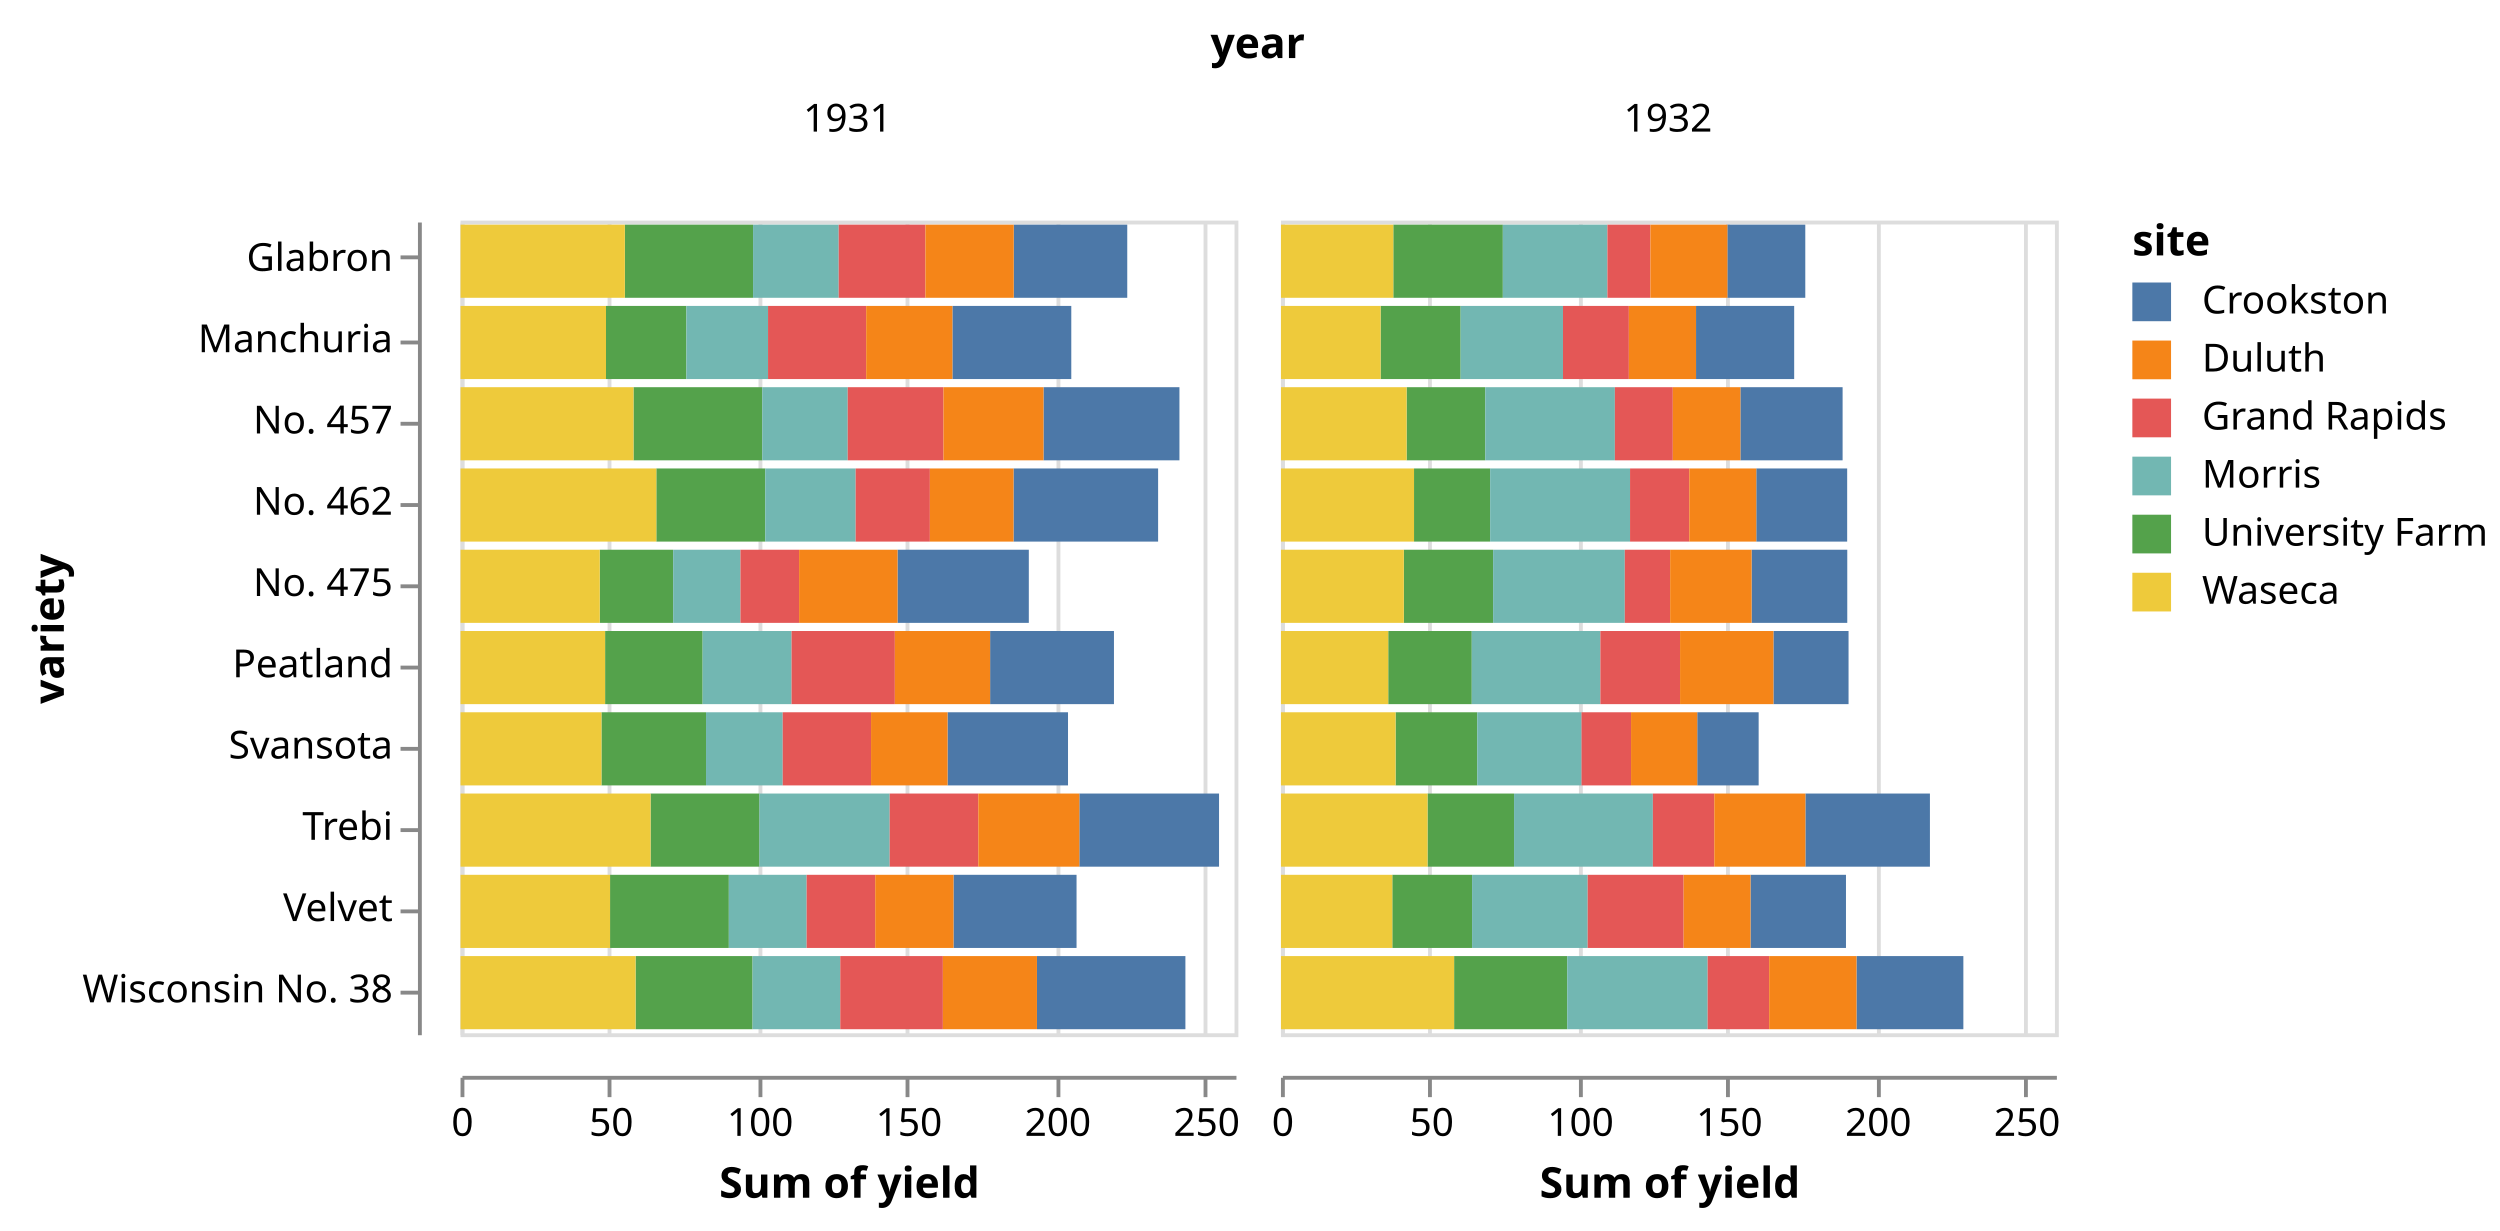
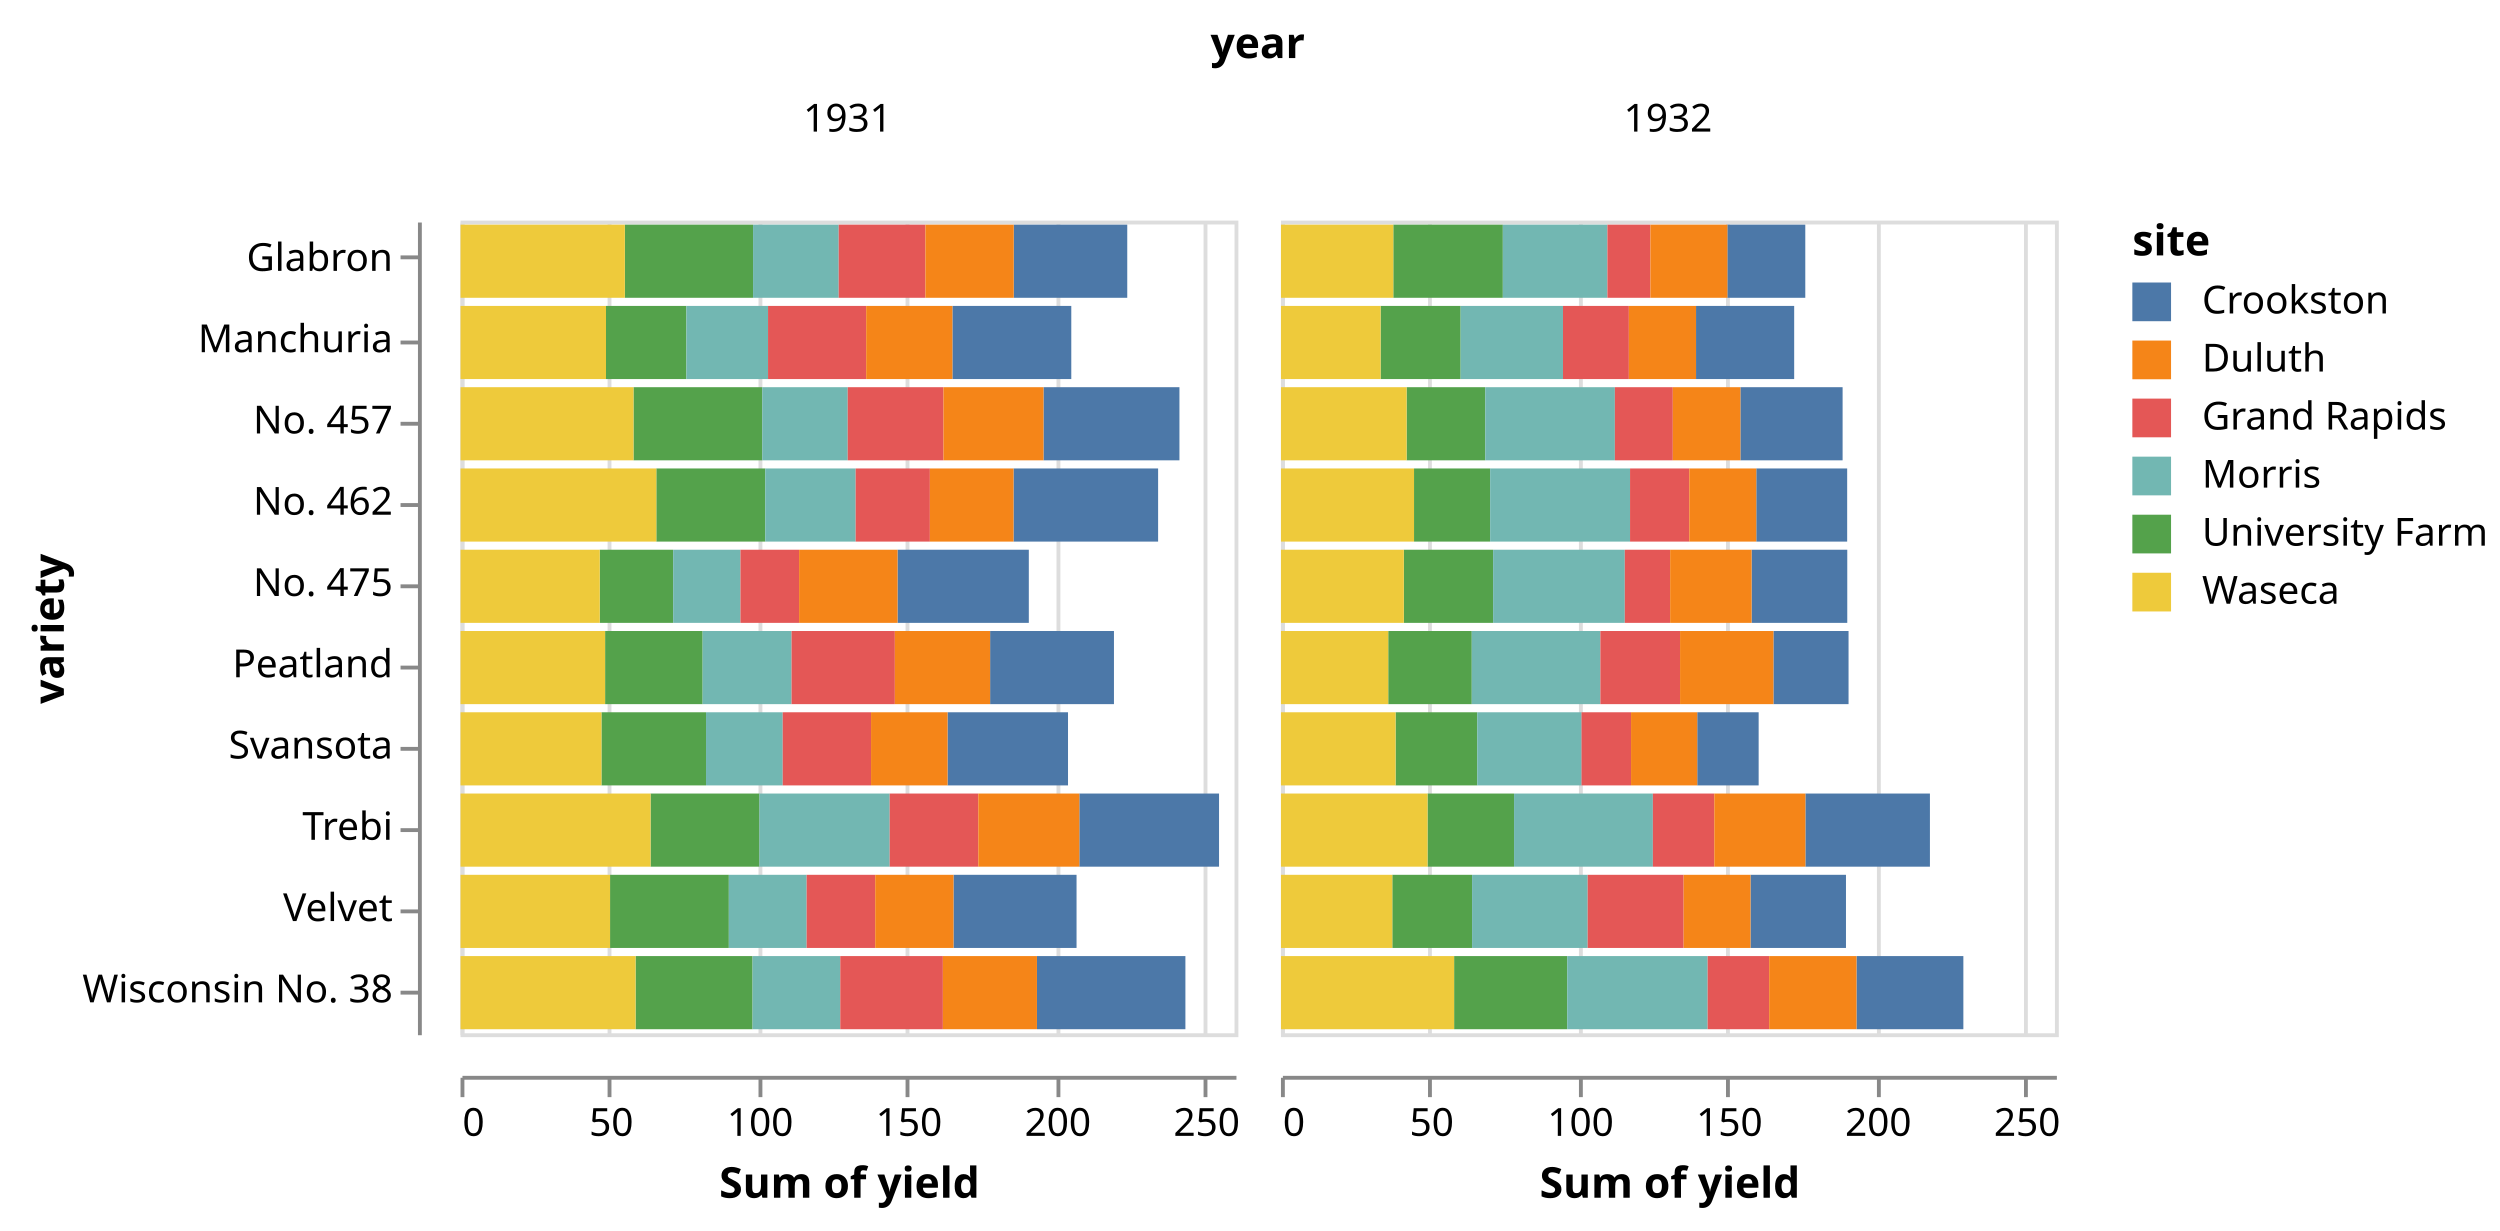
<svg xmlns="http://www.w3.org/2000/svg" class="marks" width="646" height="318" viewBox="0 0 646 318" version="1.1">
  <g transform="translate(119,57)">
    <g class="mark-group role-frame root">
      <g transform="translate(0,0)">
        <path class="background" d="M0,0h0v0h0Z" style="fill: none;" />
        <g>
          <g class="mark-group role-column-title column_title">
            <g transform="translate(206,-42)">
              <path class="background" d="M0,0h0v0h0Z" style="fill: none;" />
              <g>
                <g class="mark-text role-column-title-text">
                  <text text-anchor="middle" transform="translate(0,0)" style="font: bold 11px sans-serif; fill: #000;">year</text>
                </g>
              </g>
            </g>
          </g>
          <g class="mark-group role-row-header row_header">
            <g transform="translate(-11,0)">
              <path class="background" d="M0,0h0v210h0Z" style="fill: none;" />
              <g>
                <g class="mark-group role-axis">
                  <g transform="translate(0.5,0.5)">
                    <path class="background" d="M0,0h0v0h0Z" style="pointer-events: none; fill: none;" />
                    <g>
                      <g class="mark-rule role-axis-tick" style="pointer-events: none;">
                        <line transform="translate(0,9)" x2="-5" y2="0" style="fill: none; stroke: #888; stroke-width: 1; opacity: 1;" />
                        <line transform="translate(0,31)" x2="-5" y2="0" style="fill: none; stroke: #888; stroke-width: 1; opacity: 1;" />
                        <line transform="translate(0,52)" x2="-5" y2="0" style="fill: none; stroke: #888; stroke-width: 1; opacity: 1;" />
                        <line transform="translate(0,73)" x2="-5" y2="0" style="fill: none; stroke: #888; stroke-width: 1; opacity: 1;" />
                        <line transform="translate(0,94)" x2="-5" y2="0" style="fill: none; stroke: #888; stroke-width: 1; opacity: 1;" />
                        <line transform="translate(0,115)" x2="-5" y2="0" style="fill: none; stroke: #888; stroke-width: 1; opacity: 1;" />
                        <line transform="translate(0,136)" x2="-5" y2="0" style="fill: none; stroke: #888; stroke-width: 1; opacity: 1;" />
                        <line transform="translate(0,157)" x2="-5" y2="0" style="fill: none; stroke: #888; stroke-width: 1; opacity: 1;" />
                        <line transform="translate(0,178)" x2="-5" y2="0" style="fill: none; stroke: #888; stroke-width: 1; opacity: 1;" />
                        <line transform="translate(0,199)" x2="-5" y2="0" style="fill: none; stroke: #888; stroke-width: 1; opacity: 1;" />
                      </g>
                      <g class="mark-text role-axis-label" style="pointer-events: none;">
                        <text text-anchor="end" transform="translate(-7,12.5)" style="font: 10px sans-serif; fill: #000; opacity: 1;">Glabron</text>
                        <text text-anchor="end" transform="translate(-7,33.5)" style="font: 10px sans-serif; fill: #000; opacity: 1;">Manchuria</text>
                        <text text-anchor="end" transform="translate(-7,54.5)" style="font: 10px sans-serif; fill: #000; opacity: 1;">No. 457</text>
                        <text text-anchor="end" transform="translate(-7,75.5)" style="font: 10px sans-serif; fill: #000; opacity: 1;">No. 462</text>
                        <text text-anchor="end" transform="translate(-7,96.5)" style="font: 10px sans-serif; fill: #000; opacity: 1;">No. 475</text>
                        <text text-anchor="end" transform="translate(-7,117.5)" style="font: 10px sans-serif; fill: #000; opacity: 1;">Peatland</text>
                        <text text-anchor="end" transform="translate(-7,138.5)" style="font: 10px sans-serif; fill: #000; opacity: 1;">Svansota</text>
                        <text text-anchor="end" transform="translate(-7,159.5)" style="font: 10px sans-serif; fill: #000; opacity: 1;">Trebi</text>
                        <text text-anchor="end" transform="translate(-7,180.5)" style="font: 10px sans-serif; fill: #000; opacity: 1;">Velvet</text>
                        <text text-anchor="end" transform="translate(-7,201.5)" style="font: 10px sans-serif; fill: #000; opacity: 1;">Wisconsin No. 38</text>
                      </g>
                      <g class="mark-rule role-axis-domain" style="pointer-events: none;">
                        <line transform="translate(0,0)" x2="0" y2="210" style="fill: none; stroke: #888; stroke-width: 1; opacity: 1;" />
                      </g>
                      <g class="mark-text role-axis-title" style="pointer-events: none;">
                        <text text-anchor="middle" transform="translate(-90,105) rotate(-90) translate(0,-2)" style="font: bold 11px sans-serif; fill: #000; opacity: 1;">variety</text>
                      </g>
                    </g>
                  </g>
                </g>
              </g>
            </g>
          </g>
          <g class="mark-group role-column-header column_header">
            <g transform="translate(0,-11)">
              <path class="background" d="M0,0h200v0h-200Z" style="fill: none;" />
              <g>
                <g class="mark-text role-title" style="pointer-events: none;">
                  <text text-anchor="middle" transform="translate(100,-12)" style="font: normal 10px sans-serif; fill: #000; opacity: 1;">1931</text>
                </g>
              </g>
            </g>
            <g transform="translate(212,-11)">
              <path class="background" d="M0,0h200v0h-200Z" style="fill: none;" />
              <g>
                <g class="mark-text role-title" style="pointer-events: none;">
                  <text text-anchor="middle" transform="translate(100,-12)" style="font: normal 10px sans-serif; fill: #000; opacity: 1;">1932</text>
                </g>
              </g>
            </g>
          </g>
          <g class="mark-group role-column-footer column_footer">
            <g transform="translate(0,221)">
              <path class="background" d="M0,0h200v0h-200Z" style="fill: none;" />
              <g>
                <g class="mark-group role-axis">
                  <g transform="translate(0.5,0.5)">
                    <path class="background" d="M0,0h0v0h0Z" style="pointer-events: none; fill: none;" />
                    <g>
                      <g class="mark-rule role-axis-tick" style="pointer-events: none;">
                        <line transform="translate(0,0)" x2="0" y2="5" style="fill: none; stroke: #888; stroke-width: 1; opacity: 1;" />
                        <line transform="translate(38,0)" x2="0" y2="5" style="fill: none; stroke: #888; stroke-width: 1; opacity: 1;" />
                        <line transform="translate(77,0)" x2="0" y2="5" style="fill: none; stroke: #888; stroke-width: 1; opacity: 1;" />
                        <line transform="translate(115,0)" x2="0" y2="5" style="fill: none; stroke: #888; stroke-width: 1; opacity: 1;" />
                        <line transform="translate(154,0)" x2="0" y2="5" style="fill: none; stroke: #888; stroke-width: 1; opacity: 1;" />
                        <line transform="translate(192,0)" x2="0" y2="5" style="fill: none; stroke: #888; stroke-width: 1; opacity: 1;" />
                      </g>
                      <g class="mark-text role-axis-label" style="pointer-events: none;">
-                         <text text-anchor="middle" transform="translate(0,15)" style="font: 10px sans-serif; fill: #000; opacity: 1;">0</text>
+                         <text text-anchor="start" transform="translate(0,15)" style="font: 10px sans-serif; fill: #000; opacity: 1;">0</text>
                        <text text-anchor="middle" transform="translate(38.46154,15)" style="font: 10px sans-serif; fill: #000; opacity: 1;">50</text>
                        <text text-anchor="middle" transform="translate(76.92308,15)" style="font: 10px sans-serif; fill: #000; opacity: 1;">100</text>
                        <text text-anchor="middle" transform="translate(115.3846,15)" style="font: 10px sans-serif; fill: #000; opacity: 1;">150</text>
                        <text text-anchor="middle" transform="translate(153.8462,15)" style="font: 10px sans-serif; fill: #000; opacity: 1;">200</text>
                        <text text-anchor="middle" transform="translate(192.3077,15)" style="font: 10px sans-serif; fill: #000; opacity: 1;">250</text>
                      </g>
                      <g class="mark-rule role-axis-domain" style="pointer-events: none;">
                        <line transform="translate(0,0)" x2="200" y2="0" style="fill: none; stroke: #888; stroke-width: 1; opacity: 1;" />
                      </g>
                      <g class="mark-text role-axis-title" style="pointer-events: none;">
                        <text text-anchor="middle" transform="translate(100,31)" style="font: bold 11px sans-serif; fill: #000; opacity: 1;">Sum of yield</text>
                      </g>
                    </g>
                  </g>
                </g>
              </g>
            </g>
            <g transform="translate(212,221)">
              <path class="background" d="M0,0h200v0h-200Z" style="fill: none;" />
              <g>
                <g class="mark-group role-axis">
                  <g transform="translate(0.5,0.5)">
                    <path class="background" d="M0,0h0v0h0Z" style="pointer-events: none; fill: none;" />
                    <g>
                      <g class="mark-rule role-axis-tick" style="pointer-events: none;">
                        <line transform="translate(0,0)" x2="0" y2="5" style="fill: none; stroke: #888; stroke-width: 1; opacity: 1;" />
                        <line transform="translate(38,0)" x2="0" y2="5" style="fill: none; stroke: #888; stroke-width: 1; opacity: 1;" />
                        <line transform="translate(77,0)" x2="0" y2="5" style="fill: none; stroke: #888; stroke-width: 1; opacity: 1;" />
                        <line transform="translate(115,0)" x2="0" y2="5" style="fill: none; stroke: #888; stroke-width: 1; opacity: 1;" />
                        <line transform="translate(154,0)" x2="0" y2="5" style="fill: none; stroke: #888; stroke-width: 1; opacity: 1;" />
                        <line transform="translate(192,0)" x2="0" y2="5" style="fill: none; stroke: #888; stroke-width: 1; opacity: 1;" />
                      </g>
                      <g class="mark-text role-axis-label" style="pointer-events: none;">
-                         <text text-anchor="middle" transform="translate(0,15)" style="font: 10px sans-serif; fill: #000; opacity: 1;">0</text>
+                         <text text-anchor="start" transform="translate(0,15)" style="font: 10px sans-serif; fill: #000; opacity: 1;">0</text>
                        <text text-anchor="middle" transform="translate(38.46154,15)" style="font: 10px sans-serif; fill: #000; opacity: 1;">50</text>
                        <text text-anchor="middle" transform="translate(76.92308,15)" style="font: 10px sans-serif; fill: #000; opacity: 1;">100</text>
                        <text text-anchor="middle" transform="translate(115.3846,15)" style="font: 10px sans-serif; fill: #000; opacity: 1;">150</text>
                        <text text-anchor="middle" transform="translate(153.8462,15)" style="font: 10px sans-serif; fill: #000; opacity: 1;">200</text>
                        <text text-anchor="middle" transform="translate(192.3077,15)" style="font: 10px sans-serif; fill: #000; opacity: 1;">250</text>
                      </g>
                      <g class="mark-rule role-axis-domain" style="pointer-events: none;">
                        <line transform="translate(0,0)" x2="200" y2="0" style="fill: none; stroke: #888; stroke-width: 1; opacity: 1;" />
                      </g>
                      <g class="mark-text role-axis-title" style="pointer-events: none;">
                        <text text-anchor="middle" transform="translate(100,31)" style="font: bold 11px sans-serif; fill: #000; opacity: 1;">Sum of yield</text>
                      </g>
                    </g>
                  </g>
                </g>
              </g>
            </g>
          </g>
          <g class="mark-group role-scope cell">
            <g transform="translate(0,0)">
              <path class="background" d="M0.5,0.5h200v210h-200Z" style="fill: transparent; stroke: #ddd;" />
              <g>
                <g class="mark-group role-axis">
                  <g transform="translate(0.5,210.5)">
                    <path class="background" d="M0,0h0v0h0Z" style="pointer-events: none; fill: none;" />
                    <g>
                      <g class="mark-rule role-axis-grid" style="pointer-events: none;">
                        <line transform="translate(0,0)" x2="0" y2="-210" style="fill: none; stroke: #ddd; stroke-width: 1; stroke-dasharray: ; opacity: 1;" />
                        <line transform="translate(38,0)" x2="0" y2="-210" style="fill: none; stroke: #ddd; stroke-width: 1; stroke-dasharray: ; opacity: 1;" />
                        <line transform="translate(77,0)" x2="0" y2="-210" style="fill: none; stroke: #ddd; stroke-width: 1; stroke-dasharray: ; opacity: 1;" />
                        <line transform="translate(115,0)" x2="0" y2="-210" style="fill: none; stroke: #ddd; stroke-width: 1; stroke-dasharray: ; opacity: 1;" />
                        <line transform="translate(154,0)" x2="0" y2="-210" style="fill: none; stroke: #ddd; stroke-width: 1; stroke-dasharray: ; opacity: 1;" />
                        <line transform="translate(192,0)" x2="0" y2="-210" style="fill: none; stroke: #ddd; stroke-width: 1; stroke-dasharray: ; opacity: 1;" />
                      </g>
                    </g>
                  </g>
                </g>
                <g class="mark-rect role-mark child_marks">
                  <path d="M37.59,22.05h20.769v18.9h-20.769Z" style="fill: #54a24b;" />
                  <path d="M0,22.05h37.59v18.9h-37.59Z" style="fill: #eeca3b;" />
                  <path d="M58.359,22.05h21.103v18.9h-21.103Z" style="fill: #72b7b2;" />
                  <path d="M127.103,22.05h30.718v18.9h-30.718Z" style="fill: #4c78a8;" />
                  <path d="M79.462,22.05h25.359v18.9h-25.359Z" style="fill: #e45756;" />
                  <path d="M104.821,22.05h22.282v18.9h-22.282Z" style="fill: #f58518;" />
                  <path d="M42.462,1.05h33.128v18.9h-33.128Z" style="fill: #54a24b;" />
                  <path d="M0,1.05h42.462v18.9h-42.462Z" style="fill: #eeca3b;" />
                  <path d="M75.59,1.05h22.128v18.9h-22.128Z" style="fill: #72b7b2;" />
                  <path d="M142.949,1.05h29.333v18.9h-29.333Z" style="fill: #4c78a8;" />
                  <path d="M97.718,1.05h22.41v18.9h-22.41Z" style="fill: #e45756;" />
                  <path d="M120.128,1.05h22.821v18.9h-22.821Z" style="fill: #f58518;" />
                  <path d="M36.41,127.05h27.026v18.9h-27.026Z" style="fill: #54a24b;" />
                  <path d="M0,127.05h36.41v18.9h-36.41Z" style="fill: #eeca3b;" />
                  <path d="M63.436,127.05h19.821v18.9h-19.821Z" style="fill: #72b7b2;" />
                  <path d="M125.846,127.05h31.128v18.9h-31.128Z" style="fill: #4c78a8;" />
                  <path d="M83.256,127.05h22.821v18.9h-22.821Z" style="fill: #e45756;" />
                  <path d="M106.077,127.05h19.769v18.9h-19.769Z" style="fill: #f58518;" />
                  <path d="M38.641,169.05h30.692v18.9h-30.692Z" style="fill: #54a24b;" />
                  <path d="M0,169.05h38.641v18.9h-38.641Z" style="fill: #eeca3b;" />
                  <path d="M69.333,169.05h20.103v18.9h-20.103Z" style="fill: #72b7b2;" />
                  <path d="M127.385,169.05h31.795v18.9h-31.795Z" style="fill: #4c78a8;" />
                  <path d="M89.436,169.05h17.718v18.9h-17.718Z" style="fill: #e45756;" />
                  <path d="M107.154,169.05h20.231v18.9h-20.231Z" style="fill: #f58518;" />
                  <path d="M49.103,148.05h28.128v18.9h-28.128Z" style="fill: #54a24b;" />
                  <path d="M0,148.05h49.103v18.9h-49.103Z" style="fill: #eeca3b;" />
                  <path d="M77.231,148.05h33.667v18.9h-33.667Z" style="fill: #72b7b2;" />
                  <path d="M159.897,148.05h36.103v18.9h-36.103Z" style="fill: #4c78a8;" />
                  <path d="M110.897,148.05h22.897v18.9h-22.897Z" style="fill: #e45756;" />
                  <path d="M133.795,148.05h26.103v18.9h-26.103Z" style="fill: #f58518;" />
                  <path d="M44.692,43.05h33.282v18.9h-33.282Z" style="fill: #54a24b;" />
                  <path d="M0,43.05h44.692v18.9h-44.692Z" style="fill: #eeca3b;" />
                  <path d="M77.974,43.05h22.077v18.9h-22.077Z" style="fill: #72b7b2;" />
                  <path d="M150.641,43.05h35.128v18.9h-35.128Z" style="fill: #4c78a8;" />
                  <path d="M100.051,43.05h24.744v18.9h-24.744Z" style="fill: #e45756;" />
                  <path d="M124.795,43.05h25.846v18.9h-25.846Z" style="fill: #f58518;" />
                  <path d="M50.59,64.05h28.154v18.9h-28.154Z" style="fill: #54a24b;" />
                  <path d="M0,64.05h50.59v18.9h-50.59Z" style="fill: #eeca3b;" />
                  <path d="M78.744,64.05h23.359v18.9h-23.359Z" style="fill: #72b7b2;" />
                  <path d="M142.897,64.05h37.359v18.9h-37.359Z" style="fill: #4c78a8;" />
                  <path d="M102.103,64.05h19.179v18.9h-19.179Z" style="fill: #e45756;" />
                  <path d="M121.282,64.05h21.615v18.9h-21.615Z" style="fill: #f58518;" />
                  <path d="M37.359,106.05h25.205v18.9h-25.205Z" style="fill: #54a24b;" />
                  <path d="M0,106.05h37.359v18.9h-37.359Z" style="fill: #eeca3b;" />
                  <path d="M62.564,106.05h22.974v18.9h-22.974Z" style="fill: #72b7b2;" />
                  <path d="M136.846,106.05h32v18.9h-32Z" style="fill: #4c78a8;" />
                  <path d="M85.538,106.05h26.692v18.9h-26.692Z" style="fill: #e45756;" />
                  <path d="M112.231,106.05h24.615v18.9h-24.615Z" style="fill: #f58518;" />
                  <path d="M35.974,85.05h18.974v18.9h-18.974Z" style="fill: #54a24b;" />
                  <path d="M0,85.05h35.974v18.9h-35.974Z" style="fill: #eeca3b;" />
                  <path d="M54.949,85.05h17.385v18.9h-17.385Z" style="fill: #72b7b2;" />
                  <path d="M112.923,85.05h33.923v18.9h-33.923Z" style="fill: #4c78a8;" />
                  <path d="M72.333,85.05h15.154v18.9h-15.154Z" style="fill: #e45756;" />
                  <path d="M87.487,85.05h25.436v18.9h-25.436Z" style="fill: #f58518;" />
                  <path d="M45.231,190.05h30.231v18.9h-30.231Z" style="fill: #54a24b;" />
                  <path d="M0,190.05h45.231v18.9h-45.231Z" style="fill: #eeca3b;" />
                  <path d="M75.462,190.05h22.667v18.9h-22.667Z" style="fill: #72b7b2;" />
                  <path d="M148.949,190.05h38.359v18.9h-38.359Z" style="fill: #4c78a8;" />
                  <path d="M98.128,190.05h26.513v18.9h-26.513Z" style="fill: #e45756;" />
                  <path d="M124.641,190.05h24.308v18.9h-24.308Z" style="fill: #f58518;" />
                </g>
              </g>
            </g>
            <g transform="translate(212,0)">
              <path class="background" d="M0.5,0.5h200v210h-200Z" style="fill: transparent; stroke: #ddd;" />
              <g>
                <g class="mark-group role-axis">
                  <g transform="translate(0.5,210.5)">
                    <path class="background" d="M0,0h0v0h0Z" style="pointer-events: none; fill: none;" />
                    <g>
                      <g class="mark-rule role-axis-grid" style="pointer-events: none;">
                        <line transform="translate(0,0)" x2="0" y2="-210" style="fill: none; stroke: #ddd; stroke-width: 1; stroke-dasharray: ; opacity: 1;" />
                        <line transform="translate(38,0)" x2="0" y2="-210" style="fill: none; stroke: #ddd; stroke-width: 1; stroke-dasharray: ; opacity: 1;" />
                        <line transform="translate(77,0)" x2="0" y2="-210" style="fill: none; stroke: #ddd; stroke-width: 1; stroke-dasharray: ; opacity: 1;" />
                        <line transform="translate(115,0)" x2="0" y2="-210" style="fill: none; stroke: #ddd; stroke-width: 1; stroke-dasharray: ; opacity: 1;" />
                        <line transform="translate(154,0)" x2="0" y2="-210" style="fill: none; stroke: #ddd; stroke-width: 1; stroke-dasharray: ; opacity: 1;" />
                        <line transform="translate(192,0)" x2="0" y2="-210" style="fill: none; stroke: #ddd; stroke-width: 1; stroke-dasharray: ; opacity: 1;" />
                      </g>
                    </g>
                  </g>
                </g>
                <g class="mark-rect role-mark child_marks">
                  <path d="M25.744,22.05h20.692v18.9h-20.692Z" style="fill: #54a24b;" />
                  <path d="M0,22.05h25.744v18.9h-25.744Z" style="fill: #eeca3b;" />
                  <path d="M46.436,22.05h26.436v18.9h-26.436Z" style="fill: #72b7b2;" />
                  <path d="M107.256,22.05h25.359v18.9h-25.359Z" style="fill: #4c78a8;" />
                  <path d="M72.872,22.05h17.026v18.9h-17.026Z" style="fill: #e45756;" />
                  <path d="M89.897,22.05h17.359v18.9h-17.359Z" style="fill: #f58518;" />
                  <path d="M29.026,1.05h28.308v18.9h-28.308Z" style="fill: #54a24b;" />
                  <path d="M0,1.05h29.026v18.9h-29.026Z" style="fill: #eeca3b;" />
                  <path d="M57.333,1.05h27.026v18.9h-27.026Z" style="fill: #72b7b2;" />
                  <path d="M115.359,1.05h20.128v18.9h-20.128Z" style="fill: #4c78a8;" />
                  <path d="M84.359,1.05h11.103v18.9h-11.103Z" style="fill: #e45756;" />
                  <path d="M95.462,1.05h19.897v18.9h-19.897Z" style="fill: #f58518;" />
                  <path d="M29.615,127.05h21.103v18.9h-21.103Z" style="fill: #54a24b;" />
                  <path d="M0,127.05h29.615v18.9h-29.615Z" style="fill: #eeca3b;" />
                  <path d="M50.718,127.05h26.949v18.9h-26.949Z" style="fill: #72b7b2;" />
                  <path d="M107.564,127.05h15.872v18.9h-15.872Z" style="fill: #4c78a8;" />
                  <path d="M77.667,127.05h12.795v18.9h-12.795Z" style="fill: #e45756;" />
                  <path d="M90.462,127.05h17.103v18.9h-17.103Z" style="fill: #f58518;" />
                  <path d="M28.769,169.05h20.615v18.9h-20.615Z" style="fill: #54a24b;" />
                  <path d="M0,169.05h28.769v18.9h-28.769Z" style="fill: #eeca3b;" />
                  <path d="M49.385,169.05h29.872v18.9h-29.872Z" style="fill: #72b7b2;" />
                  <path d="M121.333,169.05h24.667v18.9h-24.667Z" style="fill: #4c78a8;" />
                  <path d="M79.256,169.05h24.795v18.9h-24.795Z" style="fill: #e45756;" />
                  <path d="M104.051,169.05h17.282v18.9h-17.282Z" style="fill: #f58518;" />
                  <path d="M37.872,148.05h22.359v18.9h-22.359Z" style="fill: #54a24b;" />
                  <path d="M0,148.05h37.872v18.9h-37.872Z" style="fill: #eeca3b;" />
                  <path d="M60.231,148.05h35.872v18.9h-35.872Z" style="fill: #72b7b2;" />
                  <path d="M135.513,148.05h32.179v18.9h-32.179Z" style="fill: #4c78a8;" />
                  <path d="M96.103,148.05h15.872v18.9h-15.872Z" style="fill: #e45756;" />
                  <path d="M111.974,148.05h23.538v18.9h-23.538Z" style="fill: #f58518;" />
                  <path d="M32.462,43.05h20.333v18.9h-20.333Z" style="fill: #54a24b;" />
                  <path d="M0,43.05h32.462v18.9h-32.462Z" style="fill: #eeca3b;" />
                  <path d="M52.795,43.05h33.487v18.9h-33.487Z" style="fill: #72b7b2;" />
                  <path d="M118.718,43.05h26.41v18.9h-26.41Z" style="fill: #4c78a8;" />
                  <path d="M86.282,43.05h14.974v18.9h-14.974Z" style="fill: #e45756;" />
                  <path d="M101.256,43.05h17.462v18.9h-17.462Z" style="fill: #f58518;" />
                  <path d="M34.385,64.05h19.667v18.9h-19.667Z" style="fill: #54a24b;" />
                  <path d="M0,64.05h34.385v18.9h-34.385Z" style="fill: #eeca3b;" />
                  <path d="M54.051,64.05h36.154v18.9h-36.154Z" style="fill: #72b7b2;" />
                  <path d="M122.821,64.05h23.487v18.9h-23.487Z" style="fill: #4c78a8;" />
                  <path d="M90.205,64.05h15.308v18.9h-15.308Z" style="fill: #e45756;" />
                  <path d="M105.513,64.05h17.308v18.9h-17.308Z" style="fill: #f58518;" />
                  <path d="M27.718,106.05h21.59v18.9h-21.59Z" style="fill: #54a24b;" />
                  <path d="M0,106.05h27.718v18.9h-27.718Z" style="fill: #eeca3b;" />
                  <path d="M49.308,106.05h33.231v18.9h-33.231Z" style="fill: #72b7b2;" />
                  <path d="M127.256,106.05h19.41v18.9h-19.41Z" style="fill: #4c78a8;" />
                  <path d="M82.538,106.05h20.59v18.9h-20.59Z" style="fill: #e45756;" />
                  <path d="M103.128,106.05h24.128v18.9h-24.128Z" style="fill: #f58518;" />
                  <path d="M31.744,85.05h23.077v18.9h-23.077Z" style="fill: #54a24b;" />
                  <path d="M0,85.05h31.744v18.9h-31.744Z" style="fill: #eeca3b;" />
                  <path d="M54.821,85.05h34.026v18.9h-34.026Z" style="fill: #72b7b2;" />
                  <path d="M121.615,85.05h24.718v18.9h-24.718Z" style="fill: #4c78a8;" />
                  <path d="M88.846,85.05h11.718v18.9h-11.718Z" style="fill: #e45756;" />
                  <path d="M100.564,85.05h21.051v18.9h-21.051Z" style="fill: #f58518;" />
                  <path d="M44.744,190.05h29.231v18.9h-29.231Z" style="fill: #54a24b;" />
                  <path d="M0,190.05h44.744v18.9h-44.744Z" style="fill: #eeca3b;" />
                  <path d="M73.974,190.05h36.282v18.9h-36.282Z" style="fill: #72b7b2;" />
                  <path d="M148.718,190.05h27.615v18.9h-27.615Z" style="fill: #4c78a8;" />
                  <path d="M110.256,190.05h15.897v18.9h-15.897Z" style="fill: #e45756;" />
                  <path d="M126.154,190.05h22.564v18.9h-22.564Z" style="fill: #f58518;" />
                </g>
              </g>
            </g>
          </g>
          <g class="mark-group role-legend">
            <g transform="translate(432,0)">
              <path class="background" d="M0,0h90v102h-90Z" style="pointer-events: none; fill: none;" />
              <g>
                <g class="mark-group role-legend-entry">
                  <g transform="translate(0,16)">
                    <path class="background" d="M0,0h0v0h0Z" style="pointer-events: none; fill: none;" />
                    <g>
                      <g class="mark-symbol role-legend-symbol" style="pointer-events: none;">
                        <path transform="translate(5,5)" d="M-5,-5h10v10h-10Z" style="fill: #4c78a8; stroke-width: 1.5; opacity: 1;" />
                        <path transform="translate(5,20)" d="M-5,-5h10v10h-10Z" style="fill: #f58518; stroke-width: 1.5; opacity: 1;" />
                        <path transform="translate(5,35)" d="M-5,-5h10v10h-10Z" style="fill: #e45756; stroke-width: 1.5; opacity: 1;" />
                        <path transform="translate(5,50)" d="M-5,-5h10v10h-10Z" style="fill: #72b7b2; stroke-width: 1.5; opacity: 1;" />
                        <path transform="translate(5,65)" d="M-5,-5h10v10h-10Z" style="fill: #54a24b; stroke-width: 1.5; opacity: 1;" />
                        <path transform="translate(5,80)" d="M-5,-5h10v10h-10Z" style="fill: #eeca3b; stroke-width: 1.5; opacity: 1;" />
                      </g>
                      <g class="mark-text role-legend-label" style="pointer-events: none;">
                        <text text-anchor="start" transform="translate(18,8)" style="font: 10px sans-serif; fill: #000; opacity: 1;">Crookston</text>
                        <text text-anchor="start" transform="translate(18,23)" style="font: 10px sans-serif; fill: #000; opacity: 1;">Duluth</text>
                        <text text-anchor="start" transform="translate(18,38)" style="font: 10px sans-serif; fill: #000; opacity: 1;">Grand Rapids</text>
                        <text text-anchor="start" transform="translate(18,53)" style="font: 10px sans-serif; fill: #000; opacity: 1;">Morris</text>
                        <text text-anchor="start" transform="translate(18,68)" style="font: 10px sans-serif; fill: #000; opacity: 1;">University Farm</text>
                        <text text-anchor="start" transform="translate(18,83)" style="font: 10px sans-serif; fill: #000; opacity: 1;">Waseca</text>
                      </g>
                    </g>
                  </g>
                </g>
                <g class="mark-text role-legend-title" style="pointer-events: none;">
                  <text text-anchor="start" transform="translate(0,9)" style="font: bold 11px sans-serif; fill: #000; opacity: 1;">site</text>
                </g>
              </g>
            </g>
          </g>
        </g>
      </g>
    </g>
  </g>
</svg>
